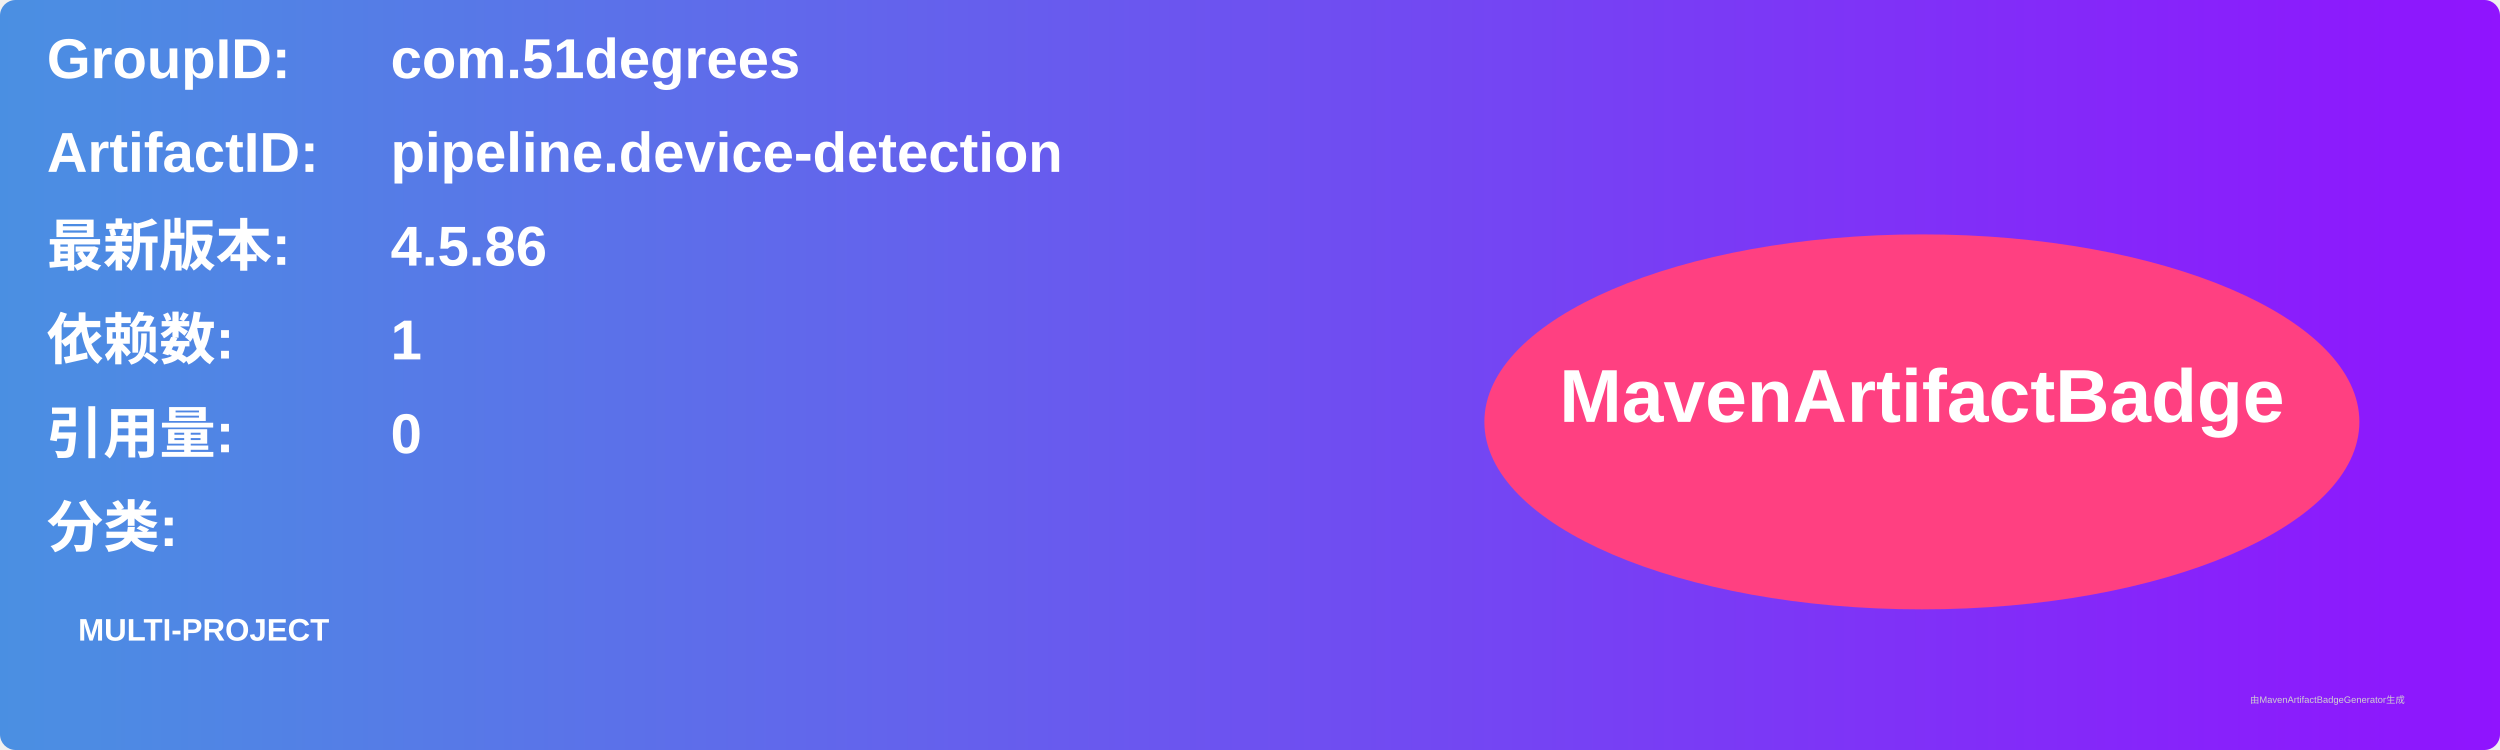
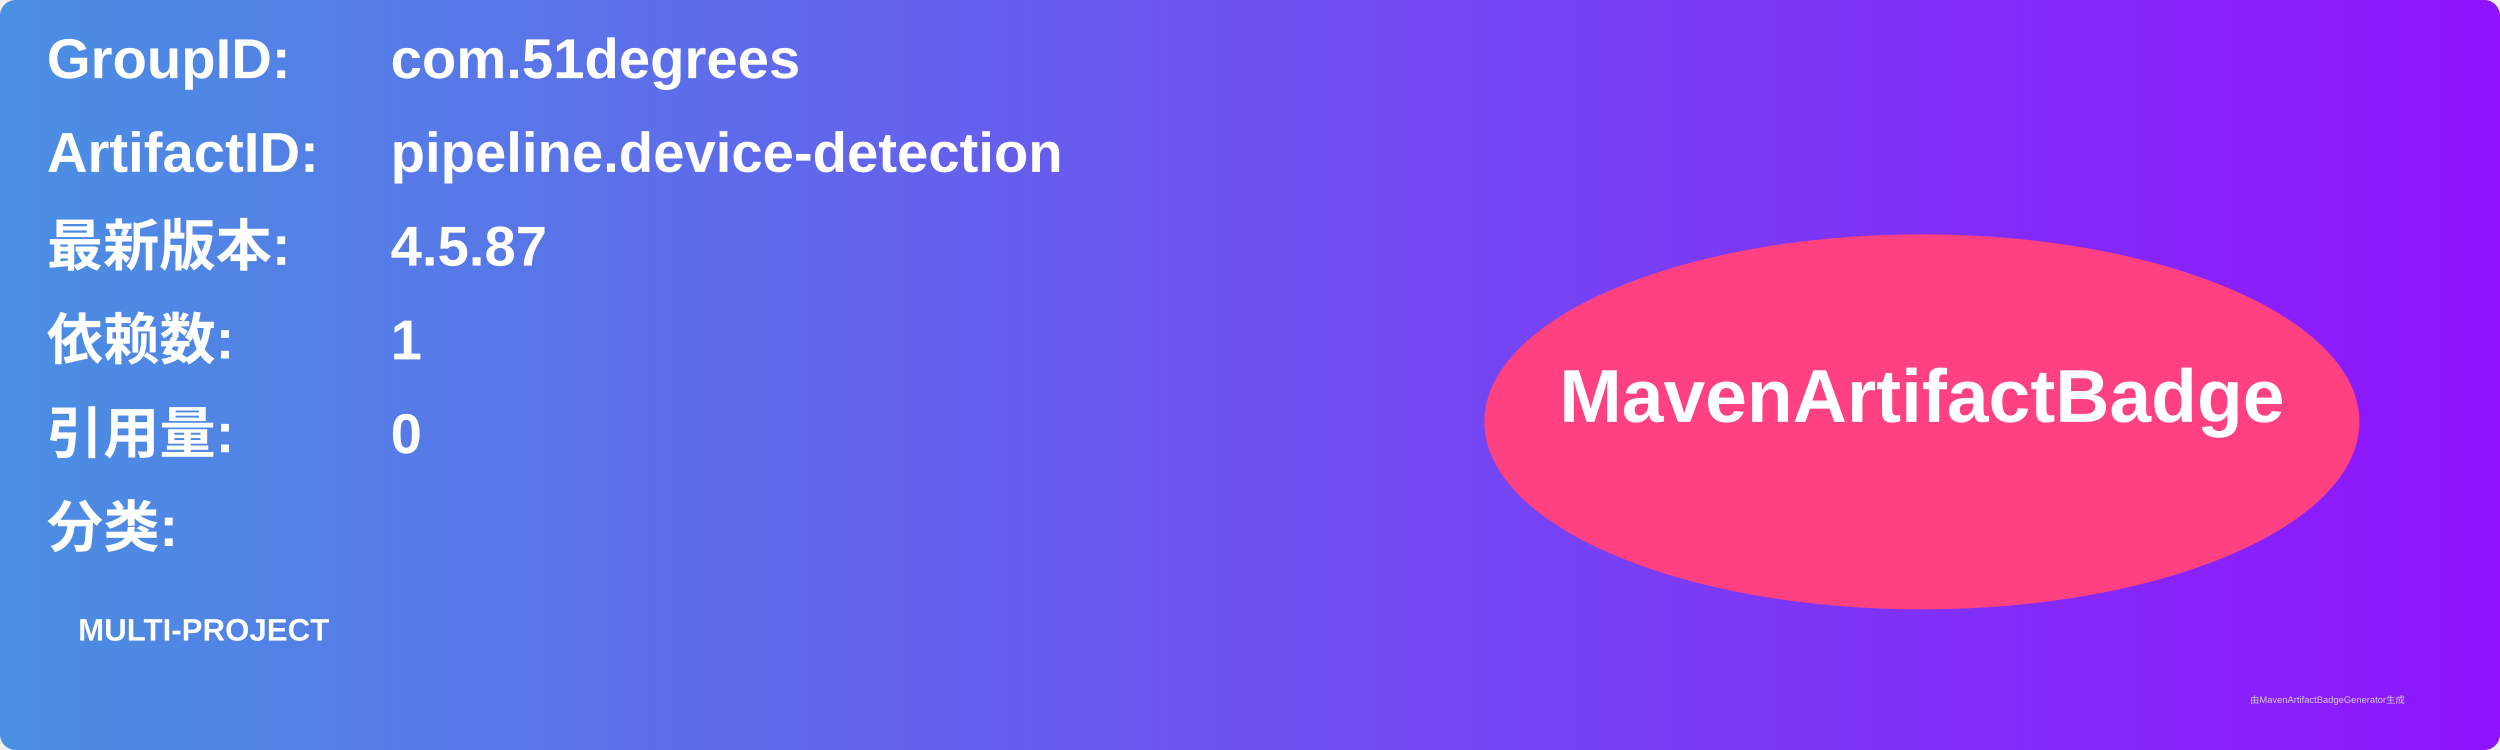
<svg xmlns="http://www.w3.org/2000/svg" width="800" height="240" viewBox="0 0 800 240">
  <linearGradient id="grad" x1="0%" y1="0%" x2="100%" y2="0%">
    <stop offset="0%" stop-color="#4a90e2" />
    <stop offset="100%" stop-color="#9013fe" />
  </linearGradient>
  <rect width="100%" height="100%" rx="5" ry="5" fill="url(#grad)" />
  <g transform="translate(15, 15)">
    <text x="0" y="10" font-family="Arial" font-size="18" fill="white" font-weight="bold" width="260">GroupID:</text>
    <text x="110" y="10" font-family="Arial" font-size="18" fill="white" font-weight="bold" width="460">com.51degrees</text>
    <text x="0" y="40" font-family="Arial" font-size="18" fill="white" font-weight="bold" width="260">ArtifactID:</text>
    <text x="110" y="40" font-family="Arial" font-size="18" fill="white" font-weight="bold" width="460">pipeline.device-detection</text>
    <text x="0" y="70" font-family="Arial" font-size="18" fill="white" font-weight="bold">最新版本:</text>
    <text x="110" y="70" font-family="Arial" font-size="18" fill="white" font-weight="bold">
-       <tspan font-weight="bold">4.5.86</tspan>
+       <tspan font-weight="bold">4.5.87</tspan>
    </text>
    <text x="0" y="100" font-family="Arial" font-size="18" fill="white" font-weight="bold">依赖数: </text>
    <text x="110" y="100" font-family="Arial" font-size="18" fill="white">
      <tspan font-weight="bold">1</tspan>
    </text>
    <text x="0" y="130" font-family="Arial" font-size="18" fill="white" font-weight="bold">引用量: </text>
    <text x="110" y="130" font-family="Arial" font-size="18" fill="white">
      <tspan font-weight="bold">0</tspan>
    </text>
    <text x="0" y="160" font-family="Arial" font-size="18" fill="white" font-weight="bold">分类:</text>
    <text x="10" y="190" font-family="Arial" font-size="10" fill="white">
      <tspan font-weight="bold">MULTI-PROJECT</tspan>
    </text>
    <ellipse cx="600" cy="120" rx="140" ry="60" fill="#ff4081" />
    <text x="600" y="120" text-anchor="middle" font-family="Arial" font-size="24" fill="white" font-weight="bold">MavenArtifactBadge</text>
  </g>
  <text x="720" y="225" font-family="Arial" font-size="3" fill="#d0d0d0">由MavenArtifactBadgeGenerator生成</text>
</svg>
